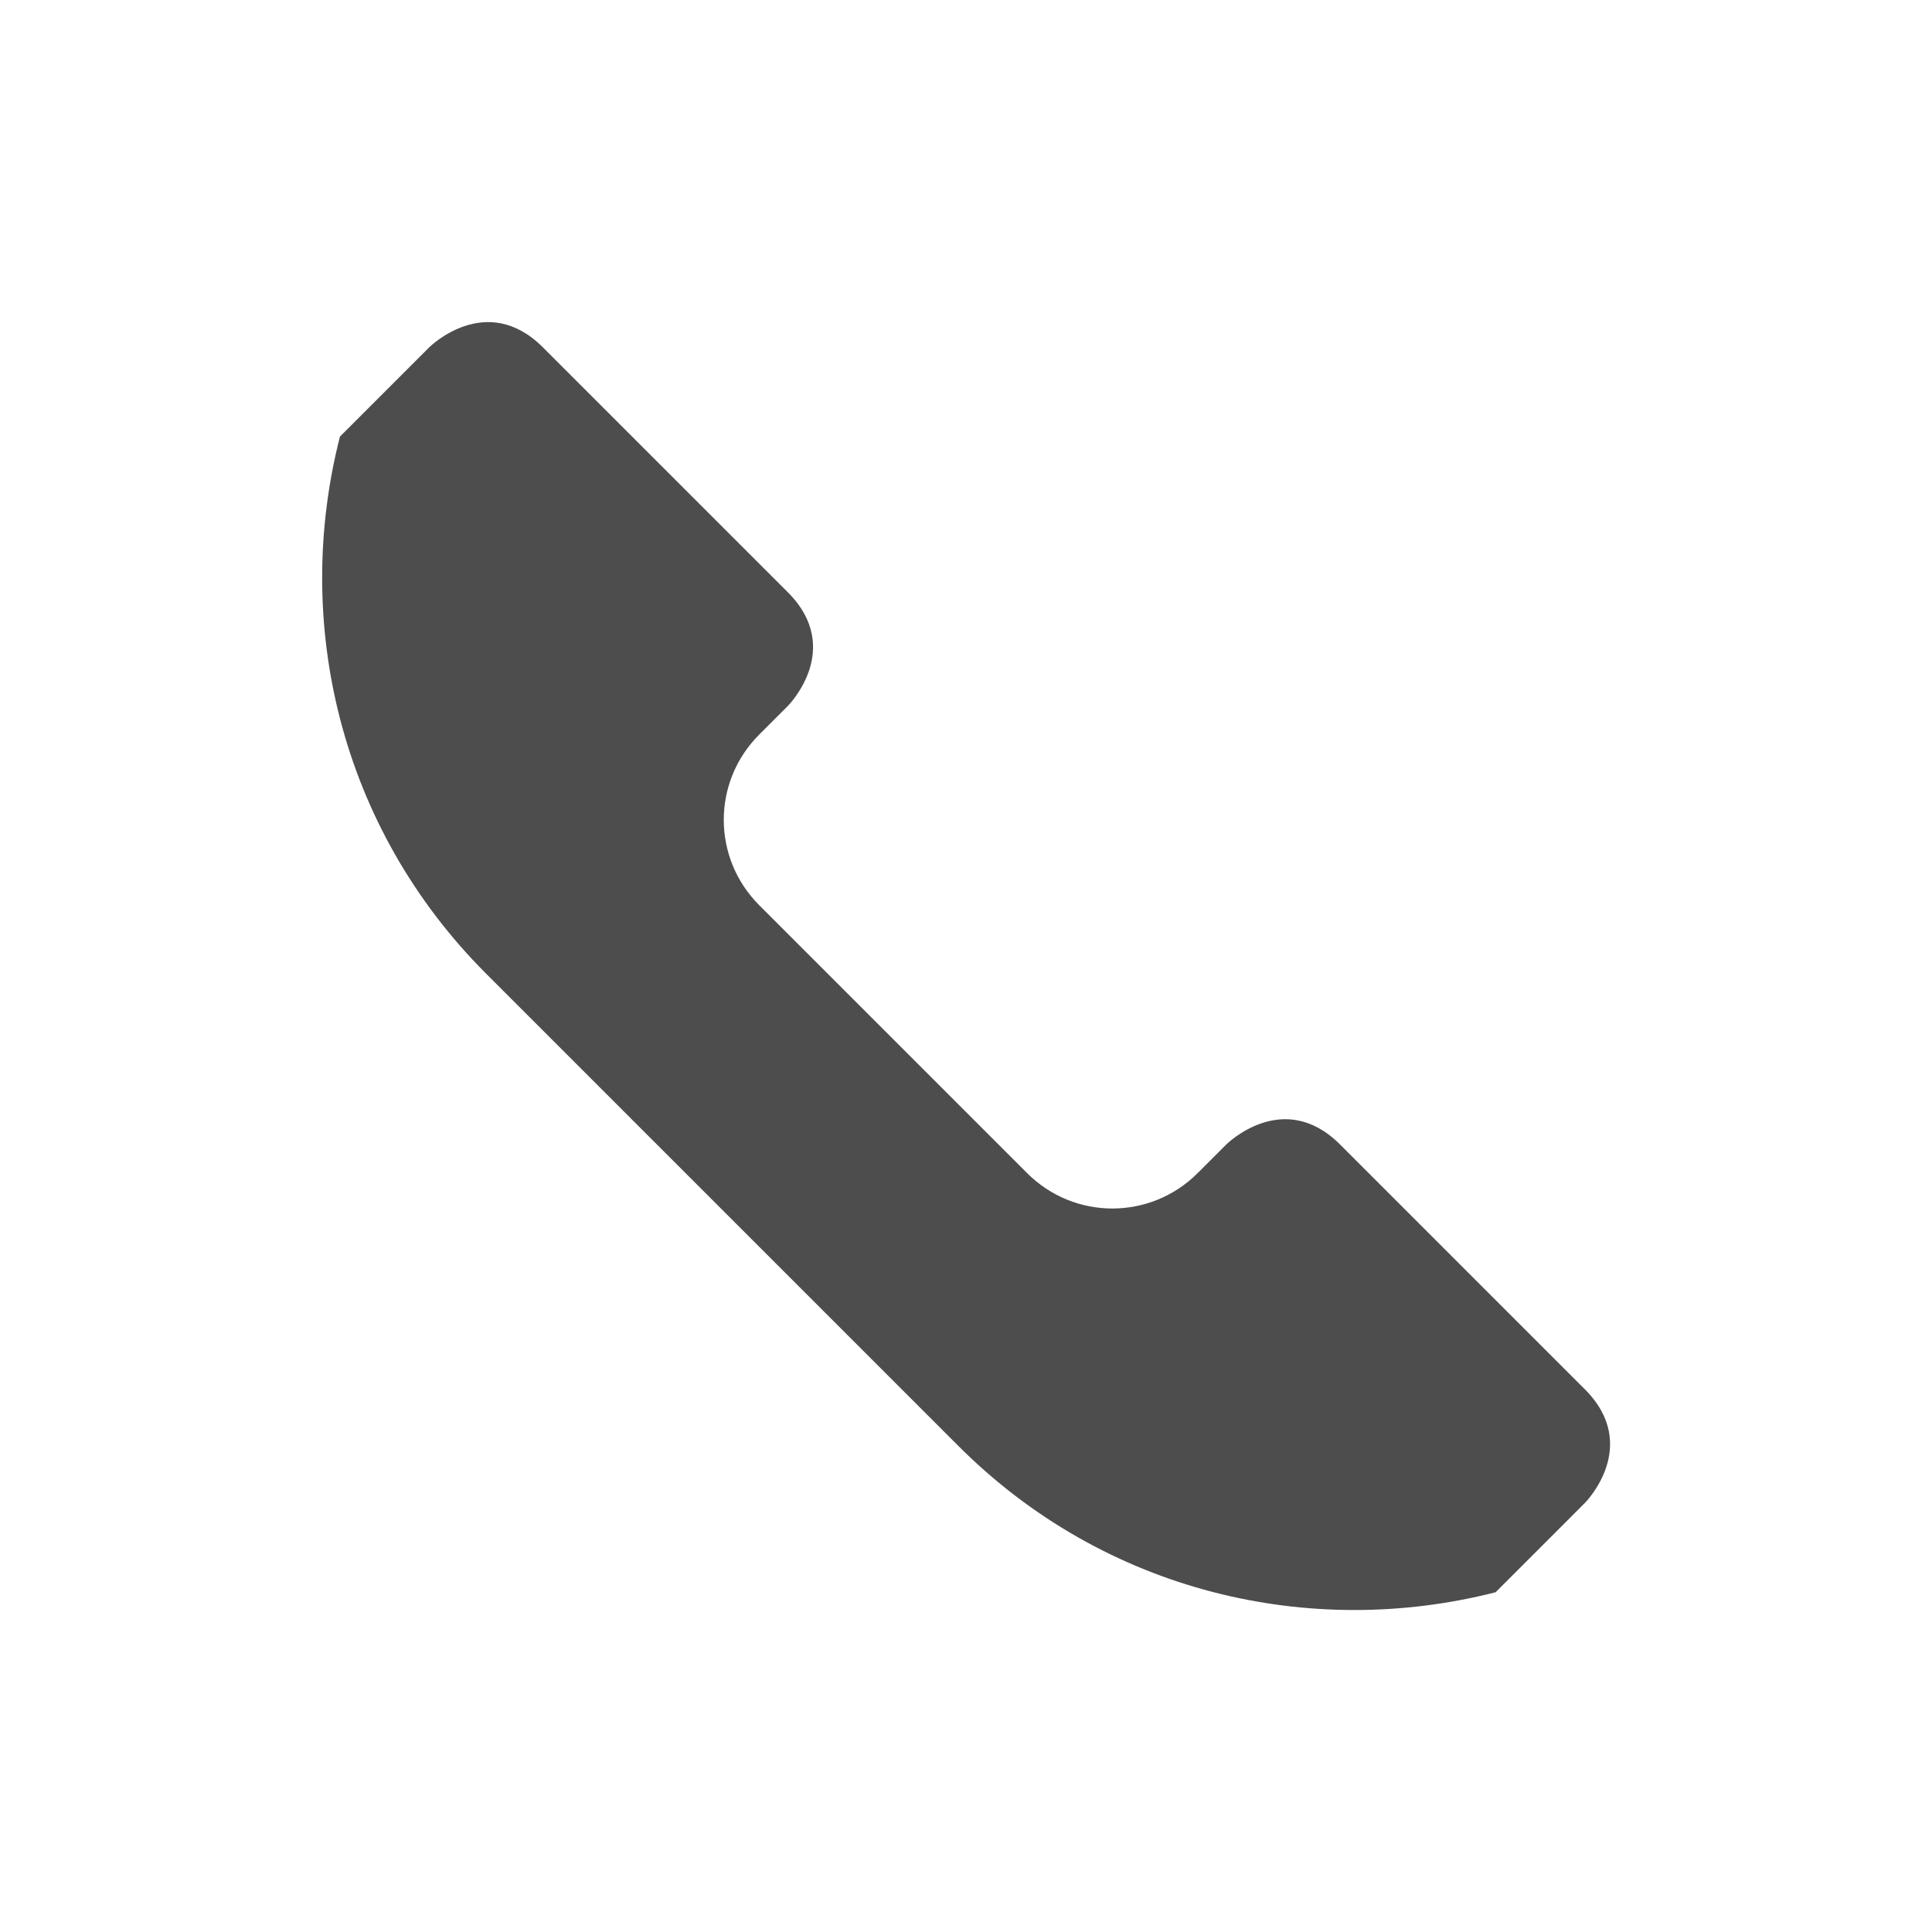
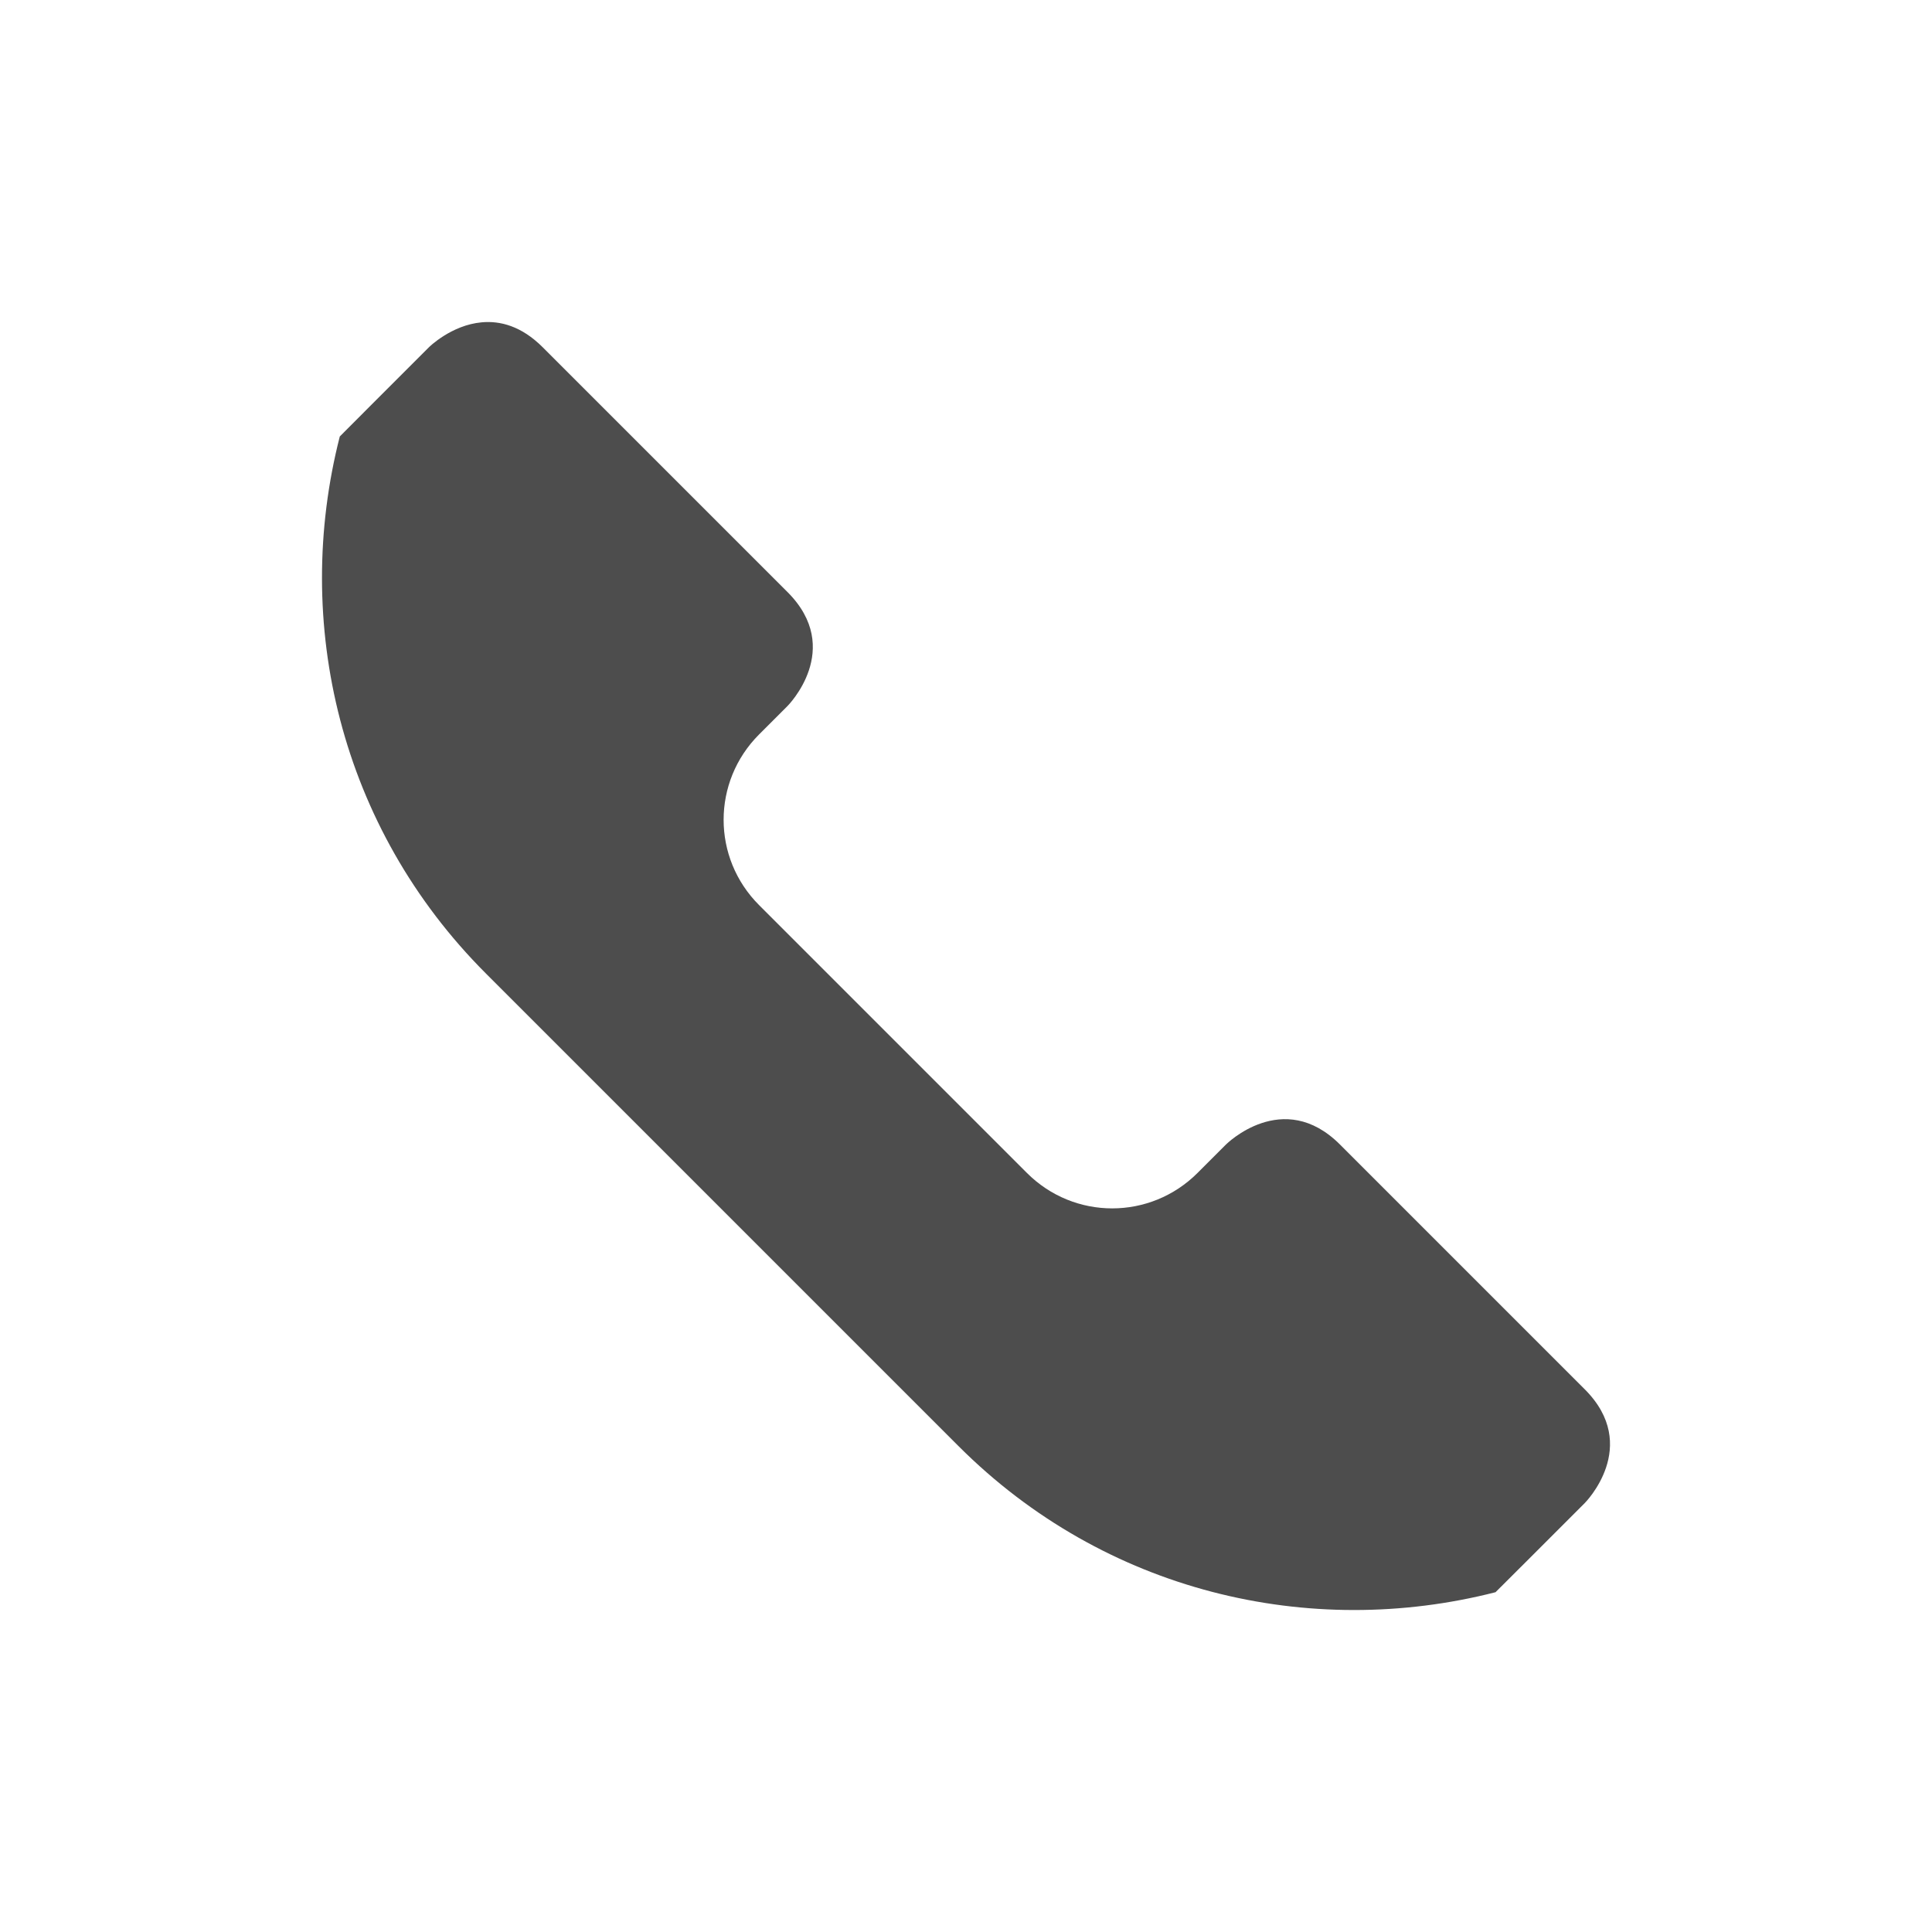
<svg xmlns="http://www.w3.org/2000/svg" viewBox="0 0 24 24">
  <defs id="defs3051">
    <style type="text/css" id="current-color-scheme">
      .ColorScheme-Text {
        color:#4d4d4d;
      }
      </style>
  </defs>
-   <g transform="translate(1 1)">
-     <path style="fill:currentColor;fill-opacity:1;stroke:none" d="m389.765 557.041c1.816 1.816 4.359 2.405 6.671 1.815l.401-.401.707-.707c0 0 .707-.707-0-1.414l-3.04-3.04c-.707-.707-1.414 0-1.414 0l-.354.354c-.588.588-1.534.588-2.121 0l-3.326-3.326c-.588-.588-.588-1.534 0-2.121l.354-.354c0 0 .707-.707-0-1.414l-3.041-3.041c-.707-.707-1.414 0-1.414 0l-.707.707-.401.401c-.591 2.311-0 4.855 1.815 6.671z" transform="translate(-378.8571-540.0765)" class="ColorScheme-Text" />
-   </g>
+   <path style="fill:currentColor;fill-opacity:1;stroke:none" d="M 5.984 4.004 C 5.605 4.038 5.328 4.314 5.328 4.314 L 4.621 5.021 L 4.221 5.422 C 3.63 7.733 4.22 10.276 6.035 12.092 L 11.908 17.965 C 13.724 19.781 16.267 20.37 18.578 19.779 L 18.979 19.379 L 19.686 18.672 C 19.686 18.672 20.393 17.965 19.686 17.258 L 16.645 14.217 C 15.937 13.51 15.23 14.217 15.23 14.217 L 14.877 14.57 C 14.289 15.158 13.343 15.158 12.756 14.57 L 9.43 11.244 C 8.842 10.657 8.842 9.711 9.43 9.123 L 9.783 8.77 C 9.783 8.77 10.49 8.063 9.783 7.355 L 6.742 4.314 C 6.477 4.049 6.212 3.983 5.984 4.004 z " class="ColorScheme-Text" />
</svg>
